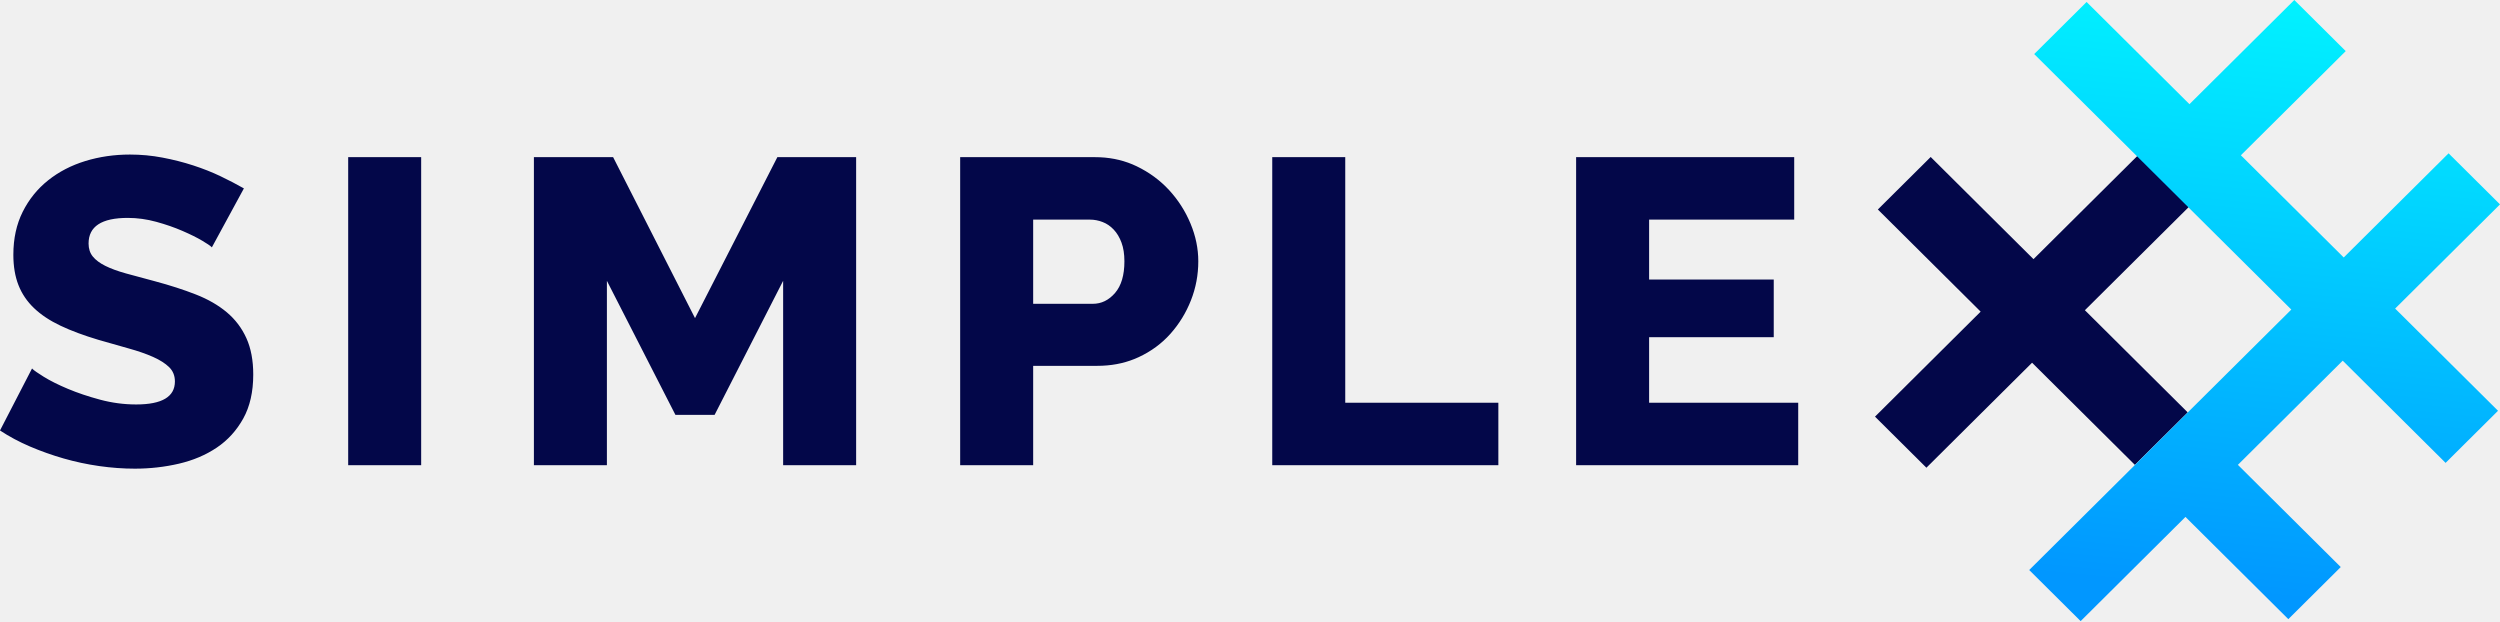
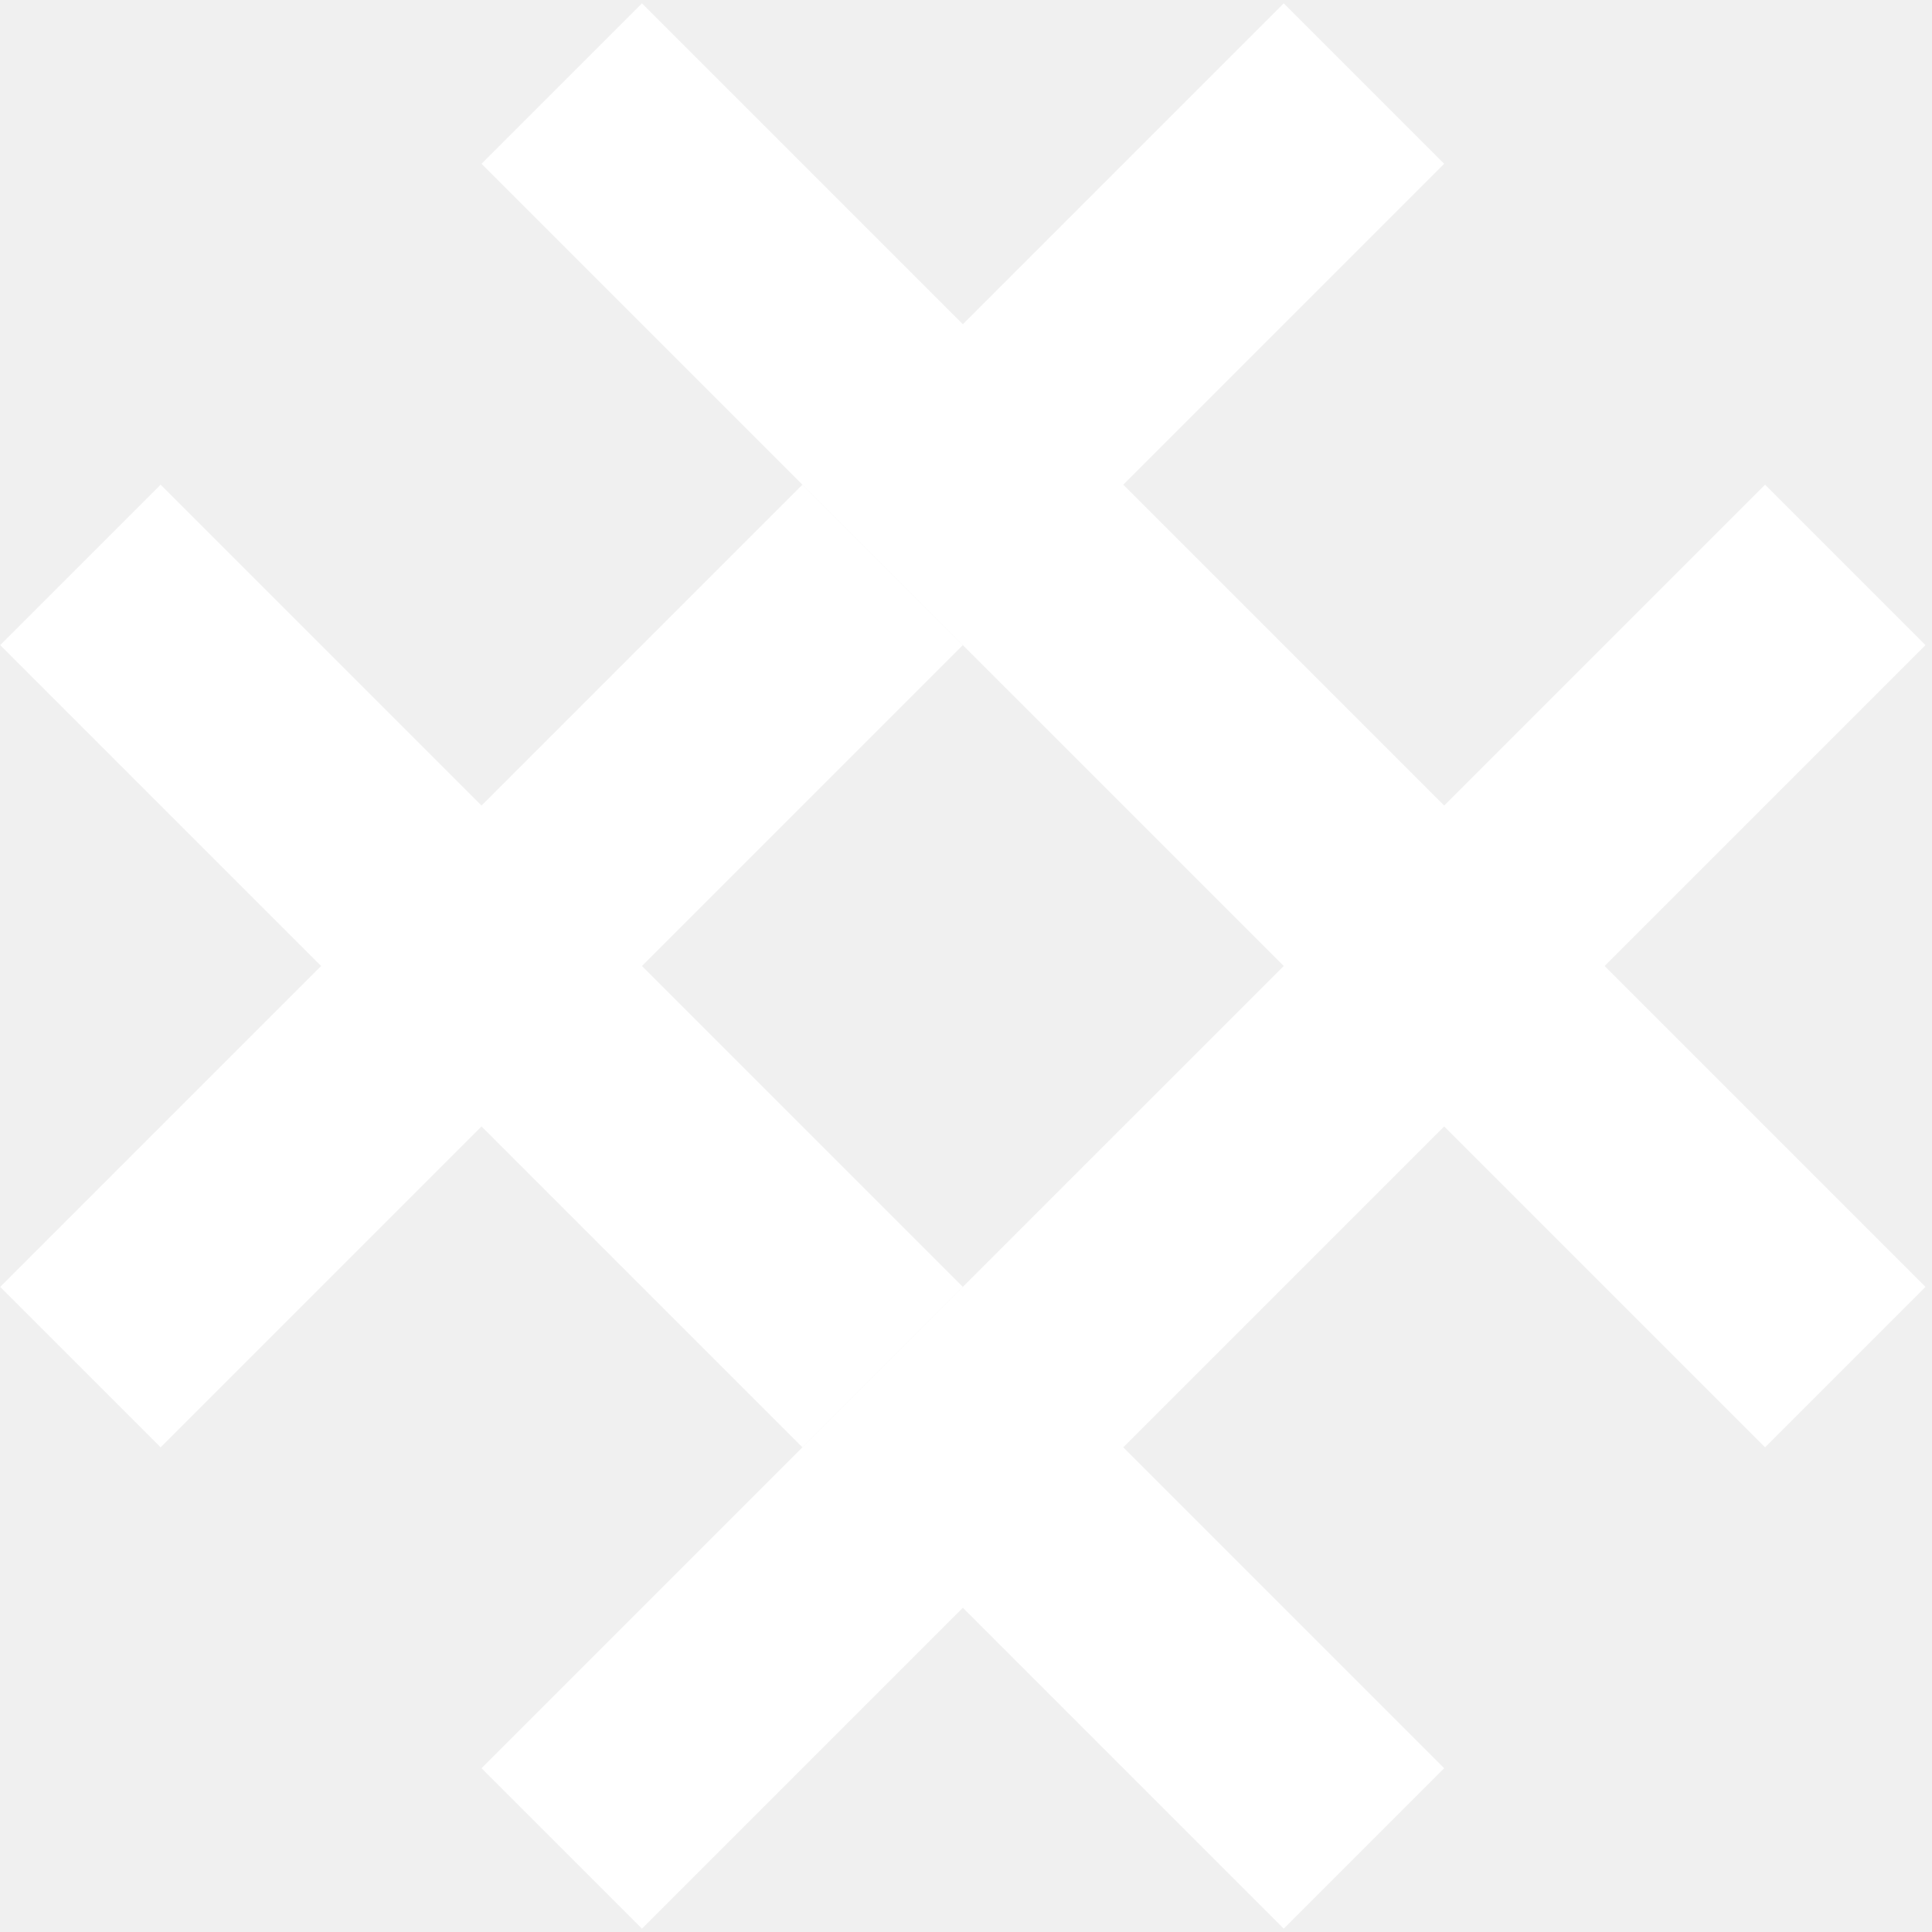
- <svg xmlns="http://www.w3.org/2000/svg" width="161" height="40" viewBox="0 0 161 40" fill="none">
-   <path fill-rule="evenodd" clip-rule="evenodd" d="M8.37 9.953C9.077 9.953 9.774 10.018 10.462 10.149C11.15 10.279 11.809 10.447 12.44 10.652C13.07 10.857 13.658 11.089 14.203 11.35C14.747 11.611 15.249 11.872 15.707 12.133L13.643 15.932L13.615 15.901C13.534 15.822 13.343 15.693 13.042 15.513C12.698 15.308 12.268 15.094 11.752 14.871C11.236 14.647 10.672 14.452 10.061 14.284C9.449 14.116 8.838 14.033 8.226 14.033C6.545 14.033 5.704 14.582 5.704 15.681C5.704 16.016 5.795 16.296 5.976 16.519C6.158 16.743 6.425 16.943 6.779 17.12C7.132 17.297 7.577 17.46 8.112 17.609C8.647 17.758 9.268 17.925 9.975 18.112C10.949 18.373 11.828 18.657 12.612 18.964C13.395 19.271 14.059 19.653 14.604 20.11C15.148 20.566 15.569 21.12 15.865 21.772C16.161 22.424 16.309 23.206 16.309 24.119C16.309 25.237 16.094 26.182 15.664 26.955C15.234 27.728 14.666 28.352 13.959 28.827C13.252 29.302 12.44 29.647 11.523 29.861C10.605 30.075 9.659 30.182 8.685 30.182C7.94 30.182 7.175 30.126 6.392 30.015C5.608 29.903 4.844 29.74 4.099 29.526C3.354 29.311 2.632 29.055 1.935 28.757C1.237 28.459 0.592 28.114 0 27.723L2.064 23.728L2.1 23.767C2.205 23.866 2.441 24.03 2.809 24.259C3.229 24.52 3.75 24.78 4.371 25.041C4.992 25.302 5.685 25.535 6.449 25.74C7.213 25.945 7.987 26.047 8.771 26.047C10.433 26.047 11.264 25.553 11.264 24.566C11.264 24.194 11.14 23.886 10.892 23.644C10.643 23.402 10.3 23.183 9.86 22.987C9.421 22.792 8.9 22.61 8.298 22.443C7.696 22.275 7.042 22.089 6.335 21.884C5.398 21.604 4.586 21.302 3.898 20.976C3.21 20.65 2.642 20.273 2.193 19.844C1.744 19.416 1.409 18.922 1.19 18.363C0.97 17.804 0.86 17.152 0.86 16.407C0.86 15.364 1.061 14.442 1.462 13.641C1.863 12.84 2.408 12.165 3.096 11.616C3.784 11.066 4.581 10.652 5.489 10.372C6.397 10.093 7.357 9.953 8.37 9.953ZM27.123 10.121V29.959H22.423V10.121H27.123ZM39.485 10.121L44.759 20.487L50.062 10.121H55.135V29.959H50.434V18.084L46.02 26.718H43.498L39.084 18.084V29.959H34.383V10.121H39.485ZM86.634 10.121V25.935H96.494V29.959H81.933V10.121H86.634ZM115.547 10.121V14.144H106.203V18H114.229V21.716H106.203V25.935H115.805V29.959H101.502V10.121H115.547ZM70.52 10.121L70.842 10.128C71.692 10.167 72.478 10.36 73.2 10.707C74.012 11.099 74.709 11.611 75.292 12.244C75.875 12.878 76.334 13.595 76.668 14.396C77.002 15.197 77.17 16.007 77.17 16.826C77.17 17.702 77.012 18.54 76.697 19.341C76.381 20.142 75.942 20.859 75.378 21.493C74.814 22.126 74.131 22.629 73.329 23.001C72.615 23.333 71.834 23.517 70.985 23.553L70.663 23.56H66.536V29.959H61.835V10.121H70.52ZM70.204 14.144H66.536V19.565H70.376C70.931 19.565 71.408 19.332 71.81 18.866C72.211 18.401 72.412 17.721 72.412 16.826C72.412 16.361 72.349 15.96 72.225 15.625C72.101 15.29 71.934 15.01 71.724 14.787C71.513 14.563 71.275 14.4 71.007 14.298C70.74 14.195 70.472 14.144 70.204 14.144Z" fill="#030749" />
-   <path fill-rule="evenodd" clip-rule="evenodd" d="M124.336 10.11L130.957 16.689L137.762 9.927L141.072 13.217L134.267 19.978L140.888 26.558L137.486 29.938L130.865 23.359L124.06 30.121L120.75 26.832L127.554 20.07L120.934 13.491L124.336 10.11Z" fill="#030749" />
-   <path fill-rule="evenodd" clip-rule="evenodd" d="M137.433 30L140.809 26.645L140.807 26.645L147.56 19.936L140.936 13.355L140.937 13.355L137.625 10.064L131.002 3.482L134.377 0.127L141.001 6.709L147.753 0L151.065 3.291L144.312 10L150.936 16.581L157.688 9.873L161 13.163L154.247 19.872L160.872 26.454L157.496 29.809L150.871 23.227L144.12 29.936L150.744 36.518L147.368 39.873L140.744 33.29L133.993 40L130.681 36.709L137.433 30Z" fill="url(#paint0_linear_40_164)" />
-   <defs>
-     <linearGradient id="paint0_linear_40_164" x1="135.948" y1="-0.816" x2="132.096" y2="36.986" gradientUnits="userSpaceOnUse">
-       <stop stop-color="#01F1FF" />
-       <stop offset="1" stop-color="#0197FF" />
-     </linearGradient>
-   </defs>
+ <svg xmlns="http://www.w3.org/2000/svg" width="242px" height="242px" viewBox="0 0 242 242" version="1.1">
+   <g id="Page-1" stroke="none" stroke-width="1" fill="none" fill-rule="evenodd">
+     <g id="web_05_04" transform="translate(-281, -2527)">
+       <g id="logo_shape_dark" transform="translate(240, 2487)">
+         <g transform="translate(0.002506, 0.002506)" id="Combined-Shape">
+           <path d="M104.761,132.576 L104.761,189.419 L133.182,189.419 L133.182,189.417 L190.024,189.418 L190.023,132.576 L190.024,132.576 L190.024,104.155 L133.182,104.155 L133.182,104.154 L190.024,104.155 L190.024,47.313 L218.446,47.313 L218.445,104.155 L275.288,104.155 L275.288,132.576 L218.445,132.576 L218.445,189.418 L275.288,189.419 L275.288,217.84 L218.445,217.839 L218.446,274.682 L190.024,274.682 L190.024,217.839 L133.182,217.839 L133.182,274.682 L104.761,274.682 L104.761,217.839 L47.919,217.84 L47.919,189.419 L104.761,189.418 L104.76,132.576 L104.761,132.576 Z" fill="#FFFFFF" transform="translate(161.6034, 160.9975) rotate(-45) translate(-161.6034, -160.9975) " />
+           <path d="M115.524,89.945 L115.524,146.787 L172.366,146.787 L172.366,175.208 L115.524,175.208 L115.524,232.05 L87.103,232.05 L87.103,175.208 L30.261,175.208 L30.261,146.787 L87.103,146.787 L87.103,89.945 L115.524,89.945 Z" fill="#FFFFFF" transform="translate(101.3133, 160.9975) rotate(-45) translate(-101.3133, -160.9975) " />
+         </g>
+       </g>
+     </g>
+   </g>
</svg>
